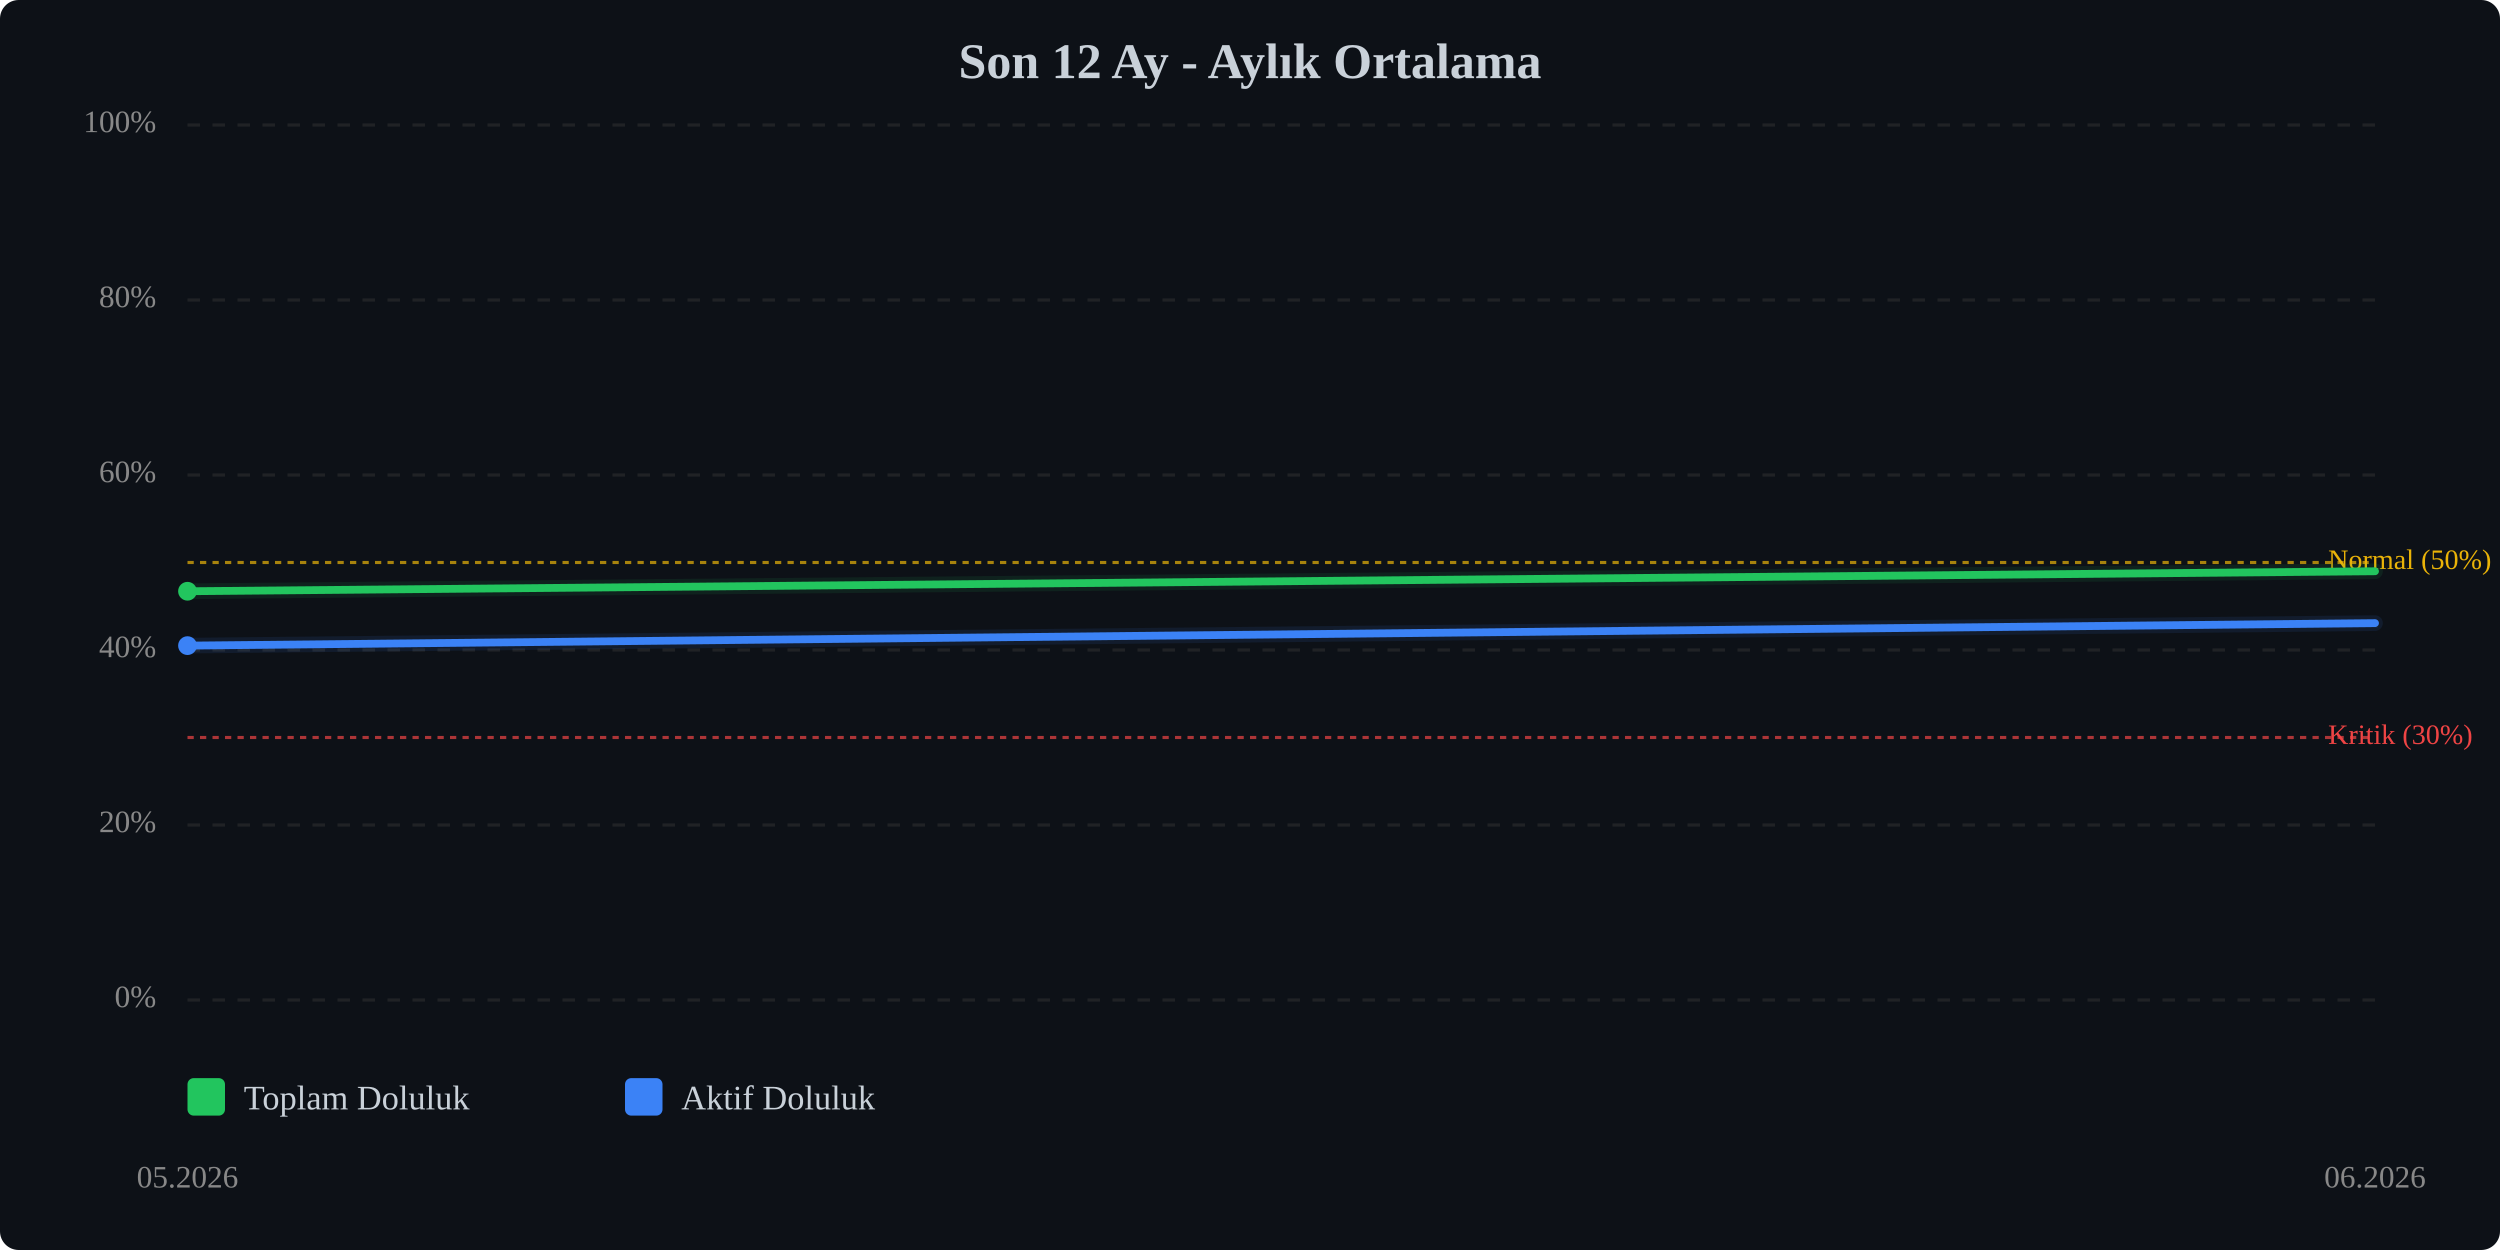
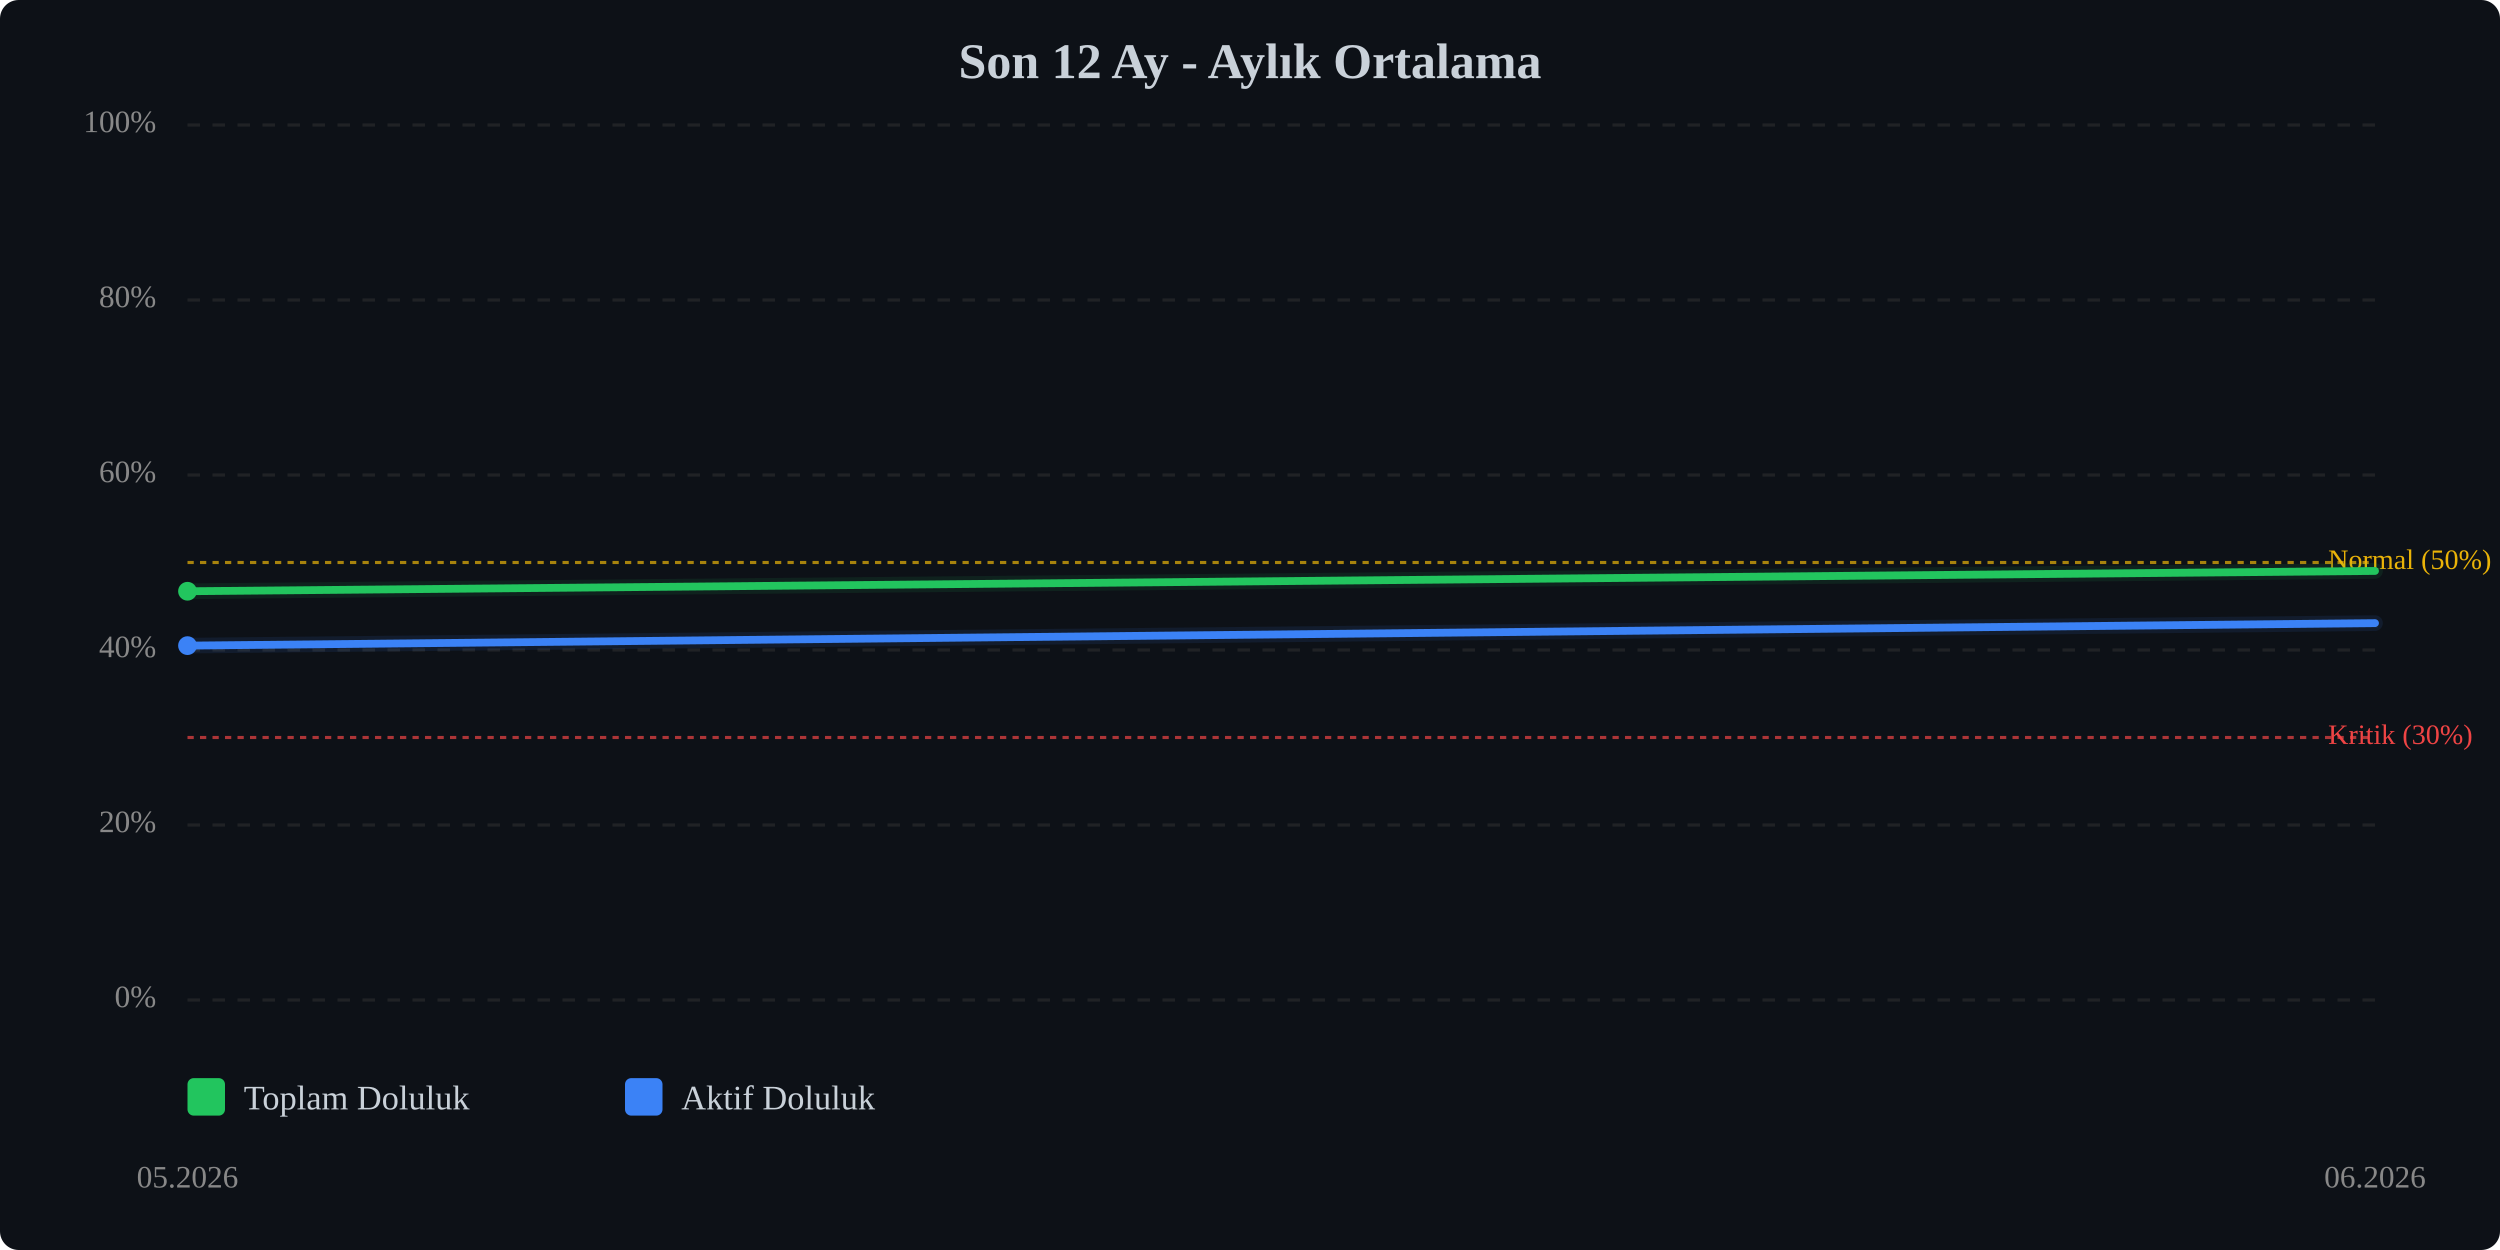
<svg xmlns="http://www.w3.org/2000/svg" viewBox="0 0 800 400" width="100%" style="max-width:800px;">
  <rect width="800" height="400" fill="#0d1117" rx="6" />
  <text x="400.0" y="25" text-anchor="middle" font-size="16" font-weight="bold" fill="#c9d1d9">Son 12 Ay - Aylık Ortalama</text>
  <line x1="60" y1="320.0" x2="760" y2="320.0" stroke="#333" stroke-width="1" stroke-dasharray="4,4" opacity="0.5" />
  <text x="50" y="320.0" text-anchor="end" dominant-baseline="middle" font-size="10" fill="#888">0%</text>
  <line x1="60" y1="264.0" x2="760" y2="264.0" stroke="#333" stroke-width="1" stroke-dasharray="4,4" opacity="0.5" />
  <text x="50" y="264.0" text-anchor="end" dominant-baseline="middle" font-size="10" fill="#888">20%</text>
  <line x1="60" y1="208.0" x2="760" y2="208.0" stroke="#333" stroke-width="1" stroke-dasharray="4,4" opacity="0.5" />
  <text x="50" y="208.0" text-anchor="end" dominant-baseline="middle" font-size="10" fill="#888">40%</text>
  <line x1="60" y1="152.0" x2="760" y2="152.0" stroke="#333" stroke-width="1" stroke-dasharray="4,4" opacity="0.5" />
  <text x="50" y="152.0" text-anchor="end" dominant-baseline="middle" font-size="10" fill="#888">60%</text>
  <line x1="60" y1="96.0" x2="760" y2="96.0" stroke="#333" stroke-width="1" stroke-dasharray="4,4" opacity="0.5" />
  <text x="50" y="96.0" text-anchor="end" dominant-baseline="middle" font-size="10" fill="#888">80%</text>
  <line x1="60" y1="40.0" x2="760" y2="40.0" stroke="#333" stroke-width="1" stroke-dasharray="4,4" opacity="0.5" />
  <text x="50" y="40.0" text-anchor="end" dominant-baseline="middle" font-size="10" fill="#888">100%</text>
  <line x1="60" y1="236.0" x2="760" y2="236.0" stroke="#ef4444" stroke-width="1" stroke-dasharray="2,2" opacity="0.7" />
  <text x="745" y="236.0" dominant-baseline="middle" font-size="9" fill="#ef4444">Kritik (30%)</text>
  <line x1="60" y1="180.0" x2="760" y2="180.0" stroke="#eab308" stroke-width="1" stroke-dasharray="2,2" opacity="0.7" />
  <text x="745" y="180.0" dominant-baseline="middle" font-size="9" fill="#eab308">Normal (50%)</text>
-   <polyline points="60.0,189.2 760.0,182.8" fill="none" stroke="#22c55e" stroke-width="2.5" stroke-linecap="round" stroke-linejoin="round" />
-   <polyline points="60.0,189.2 760.0,182.8" fill="none" stroke="#22c55e" stroke-width="5" opacity="0.1" stroke-linecap="round" stroke-linejoin="round" />
+   <polyline points="60.0,189.2 760.0,182.7" fill="none" stroke="#22c55e" stroke-width="2.5" stroke-linecap="round" stroke-linejoin="round" />
+   <polyline points="60.0,189.2 760.0,182.7" fill="none" stroke="#22c55e" stroke-width="5" opacity="0.1" stroke-linecap="round" stroke-linejoin="round" />
  <polyline points="60.0,206.6 760.0,199.4" fill="none" stroke="#3b82f6" stroke-width="2.5" stroke-linecap="round" stroke-linejoin="round" />
  <polyline points="60.0,206.6 760.0,199.4" fill="none" stroke="#3b82f6" stroke-width="5" opacity="0.1" stroke-linecap="round" stroke-linejoin="round" />
  <circle cx="60.0" cy="189.2" r="3" fill="#22c55e" />
  <circle cx="60.0" cy="206.6" r="3" fill="#3b82f6" />
  <text x="60.0" y="380" text-anchor="middle" font-size="10" fill="#888">05.2026</text>
  <text x="760.0" y="380" text-anchor="middle" font-size="10" fill="#888">06.2026</text>
  <g transform="translate(60, 345)">
    <rect x="0" y="0" width="12" height="12" fill="#22c55e" rx="2" />
    <text x="18" y="10" font-size="11" fill="#c9d1d9">Toplam Doluluk</text>
    <rect x="140" y="0" width="12" height="12" fill="#3b82f6" rx="2" />
    <text x="158" y="10" font-size="11" fill="#c9d1d9">Aktif Doluluk</text>
  </g>
</svg>
